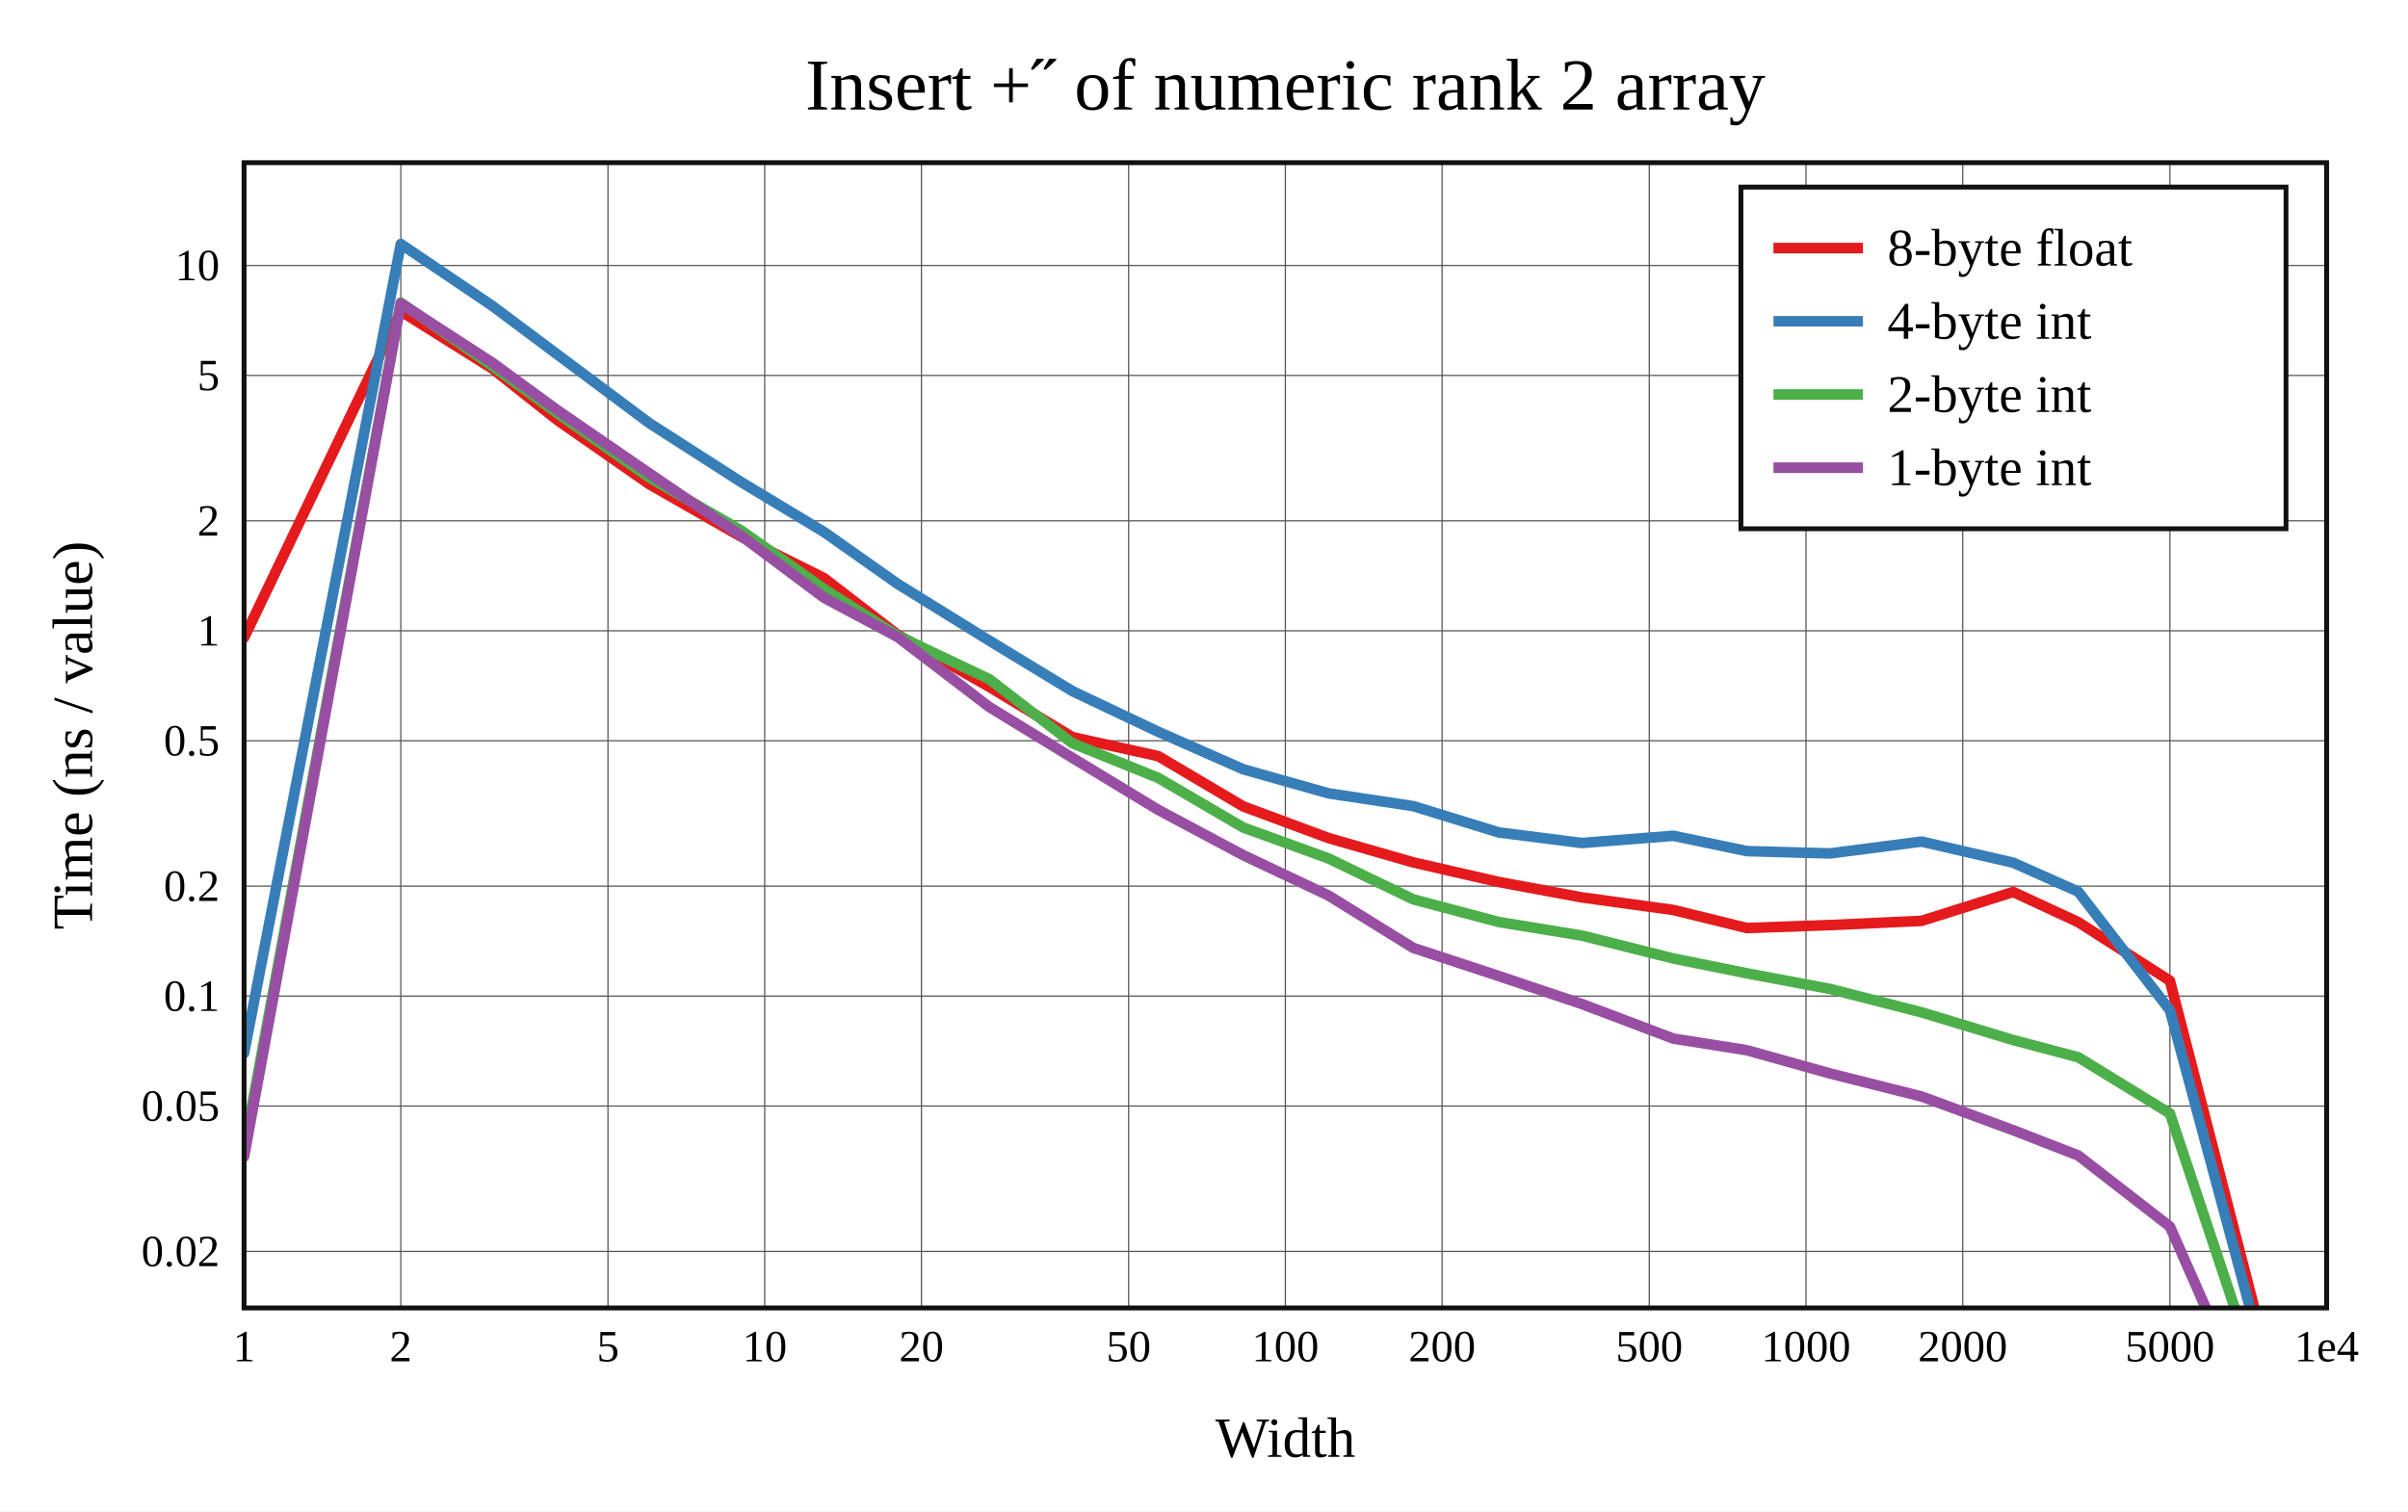
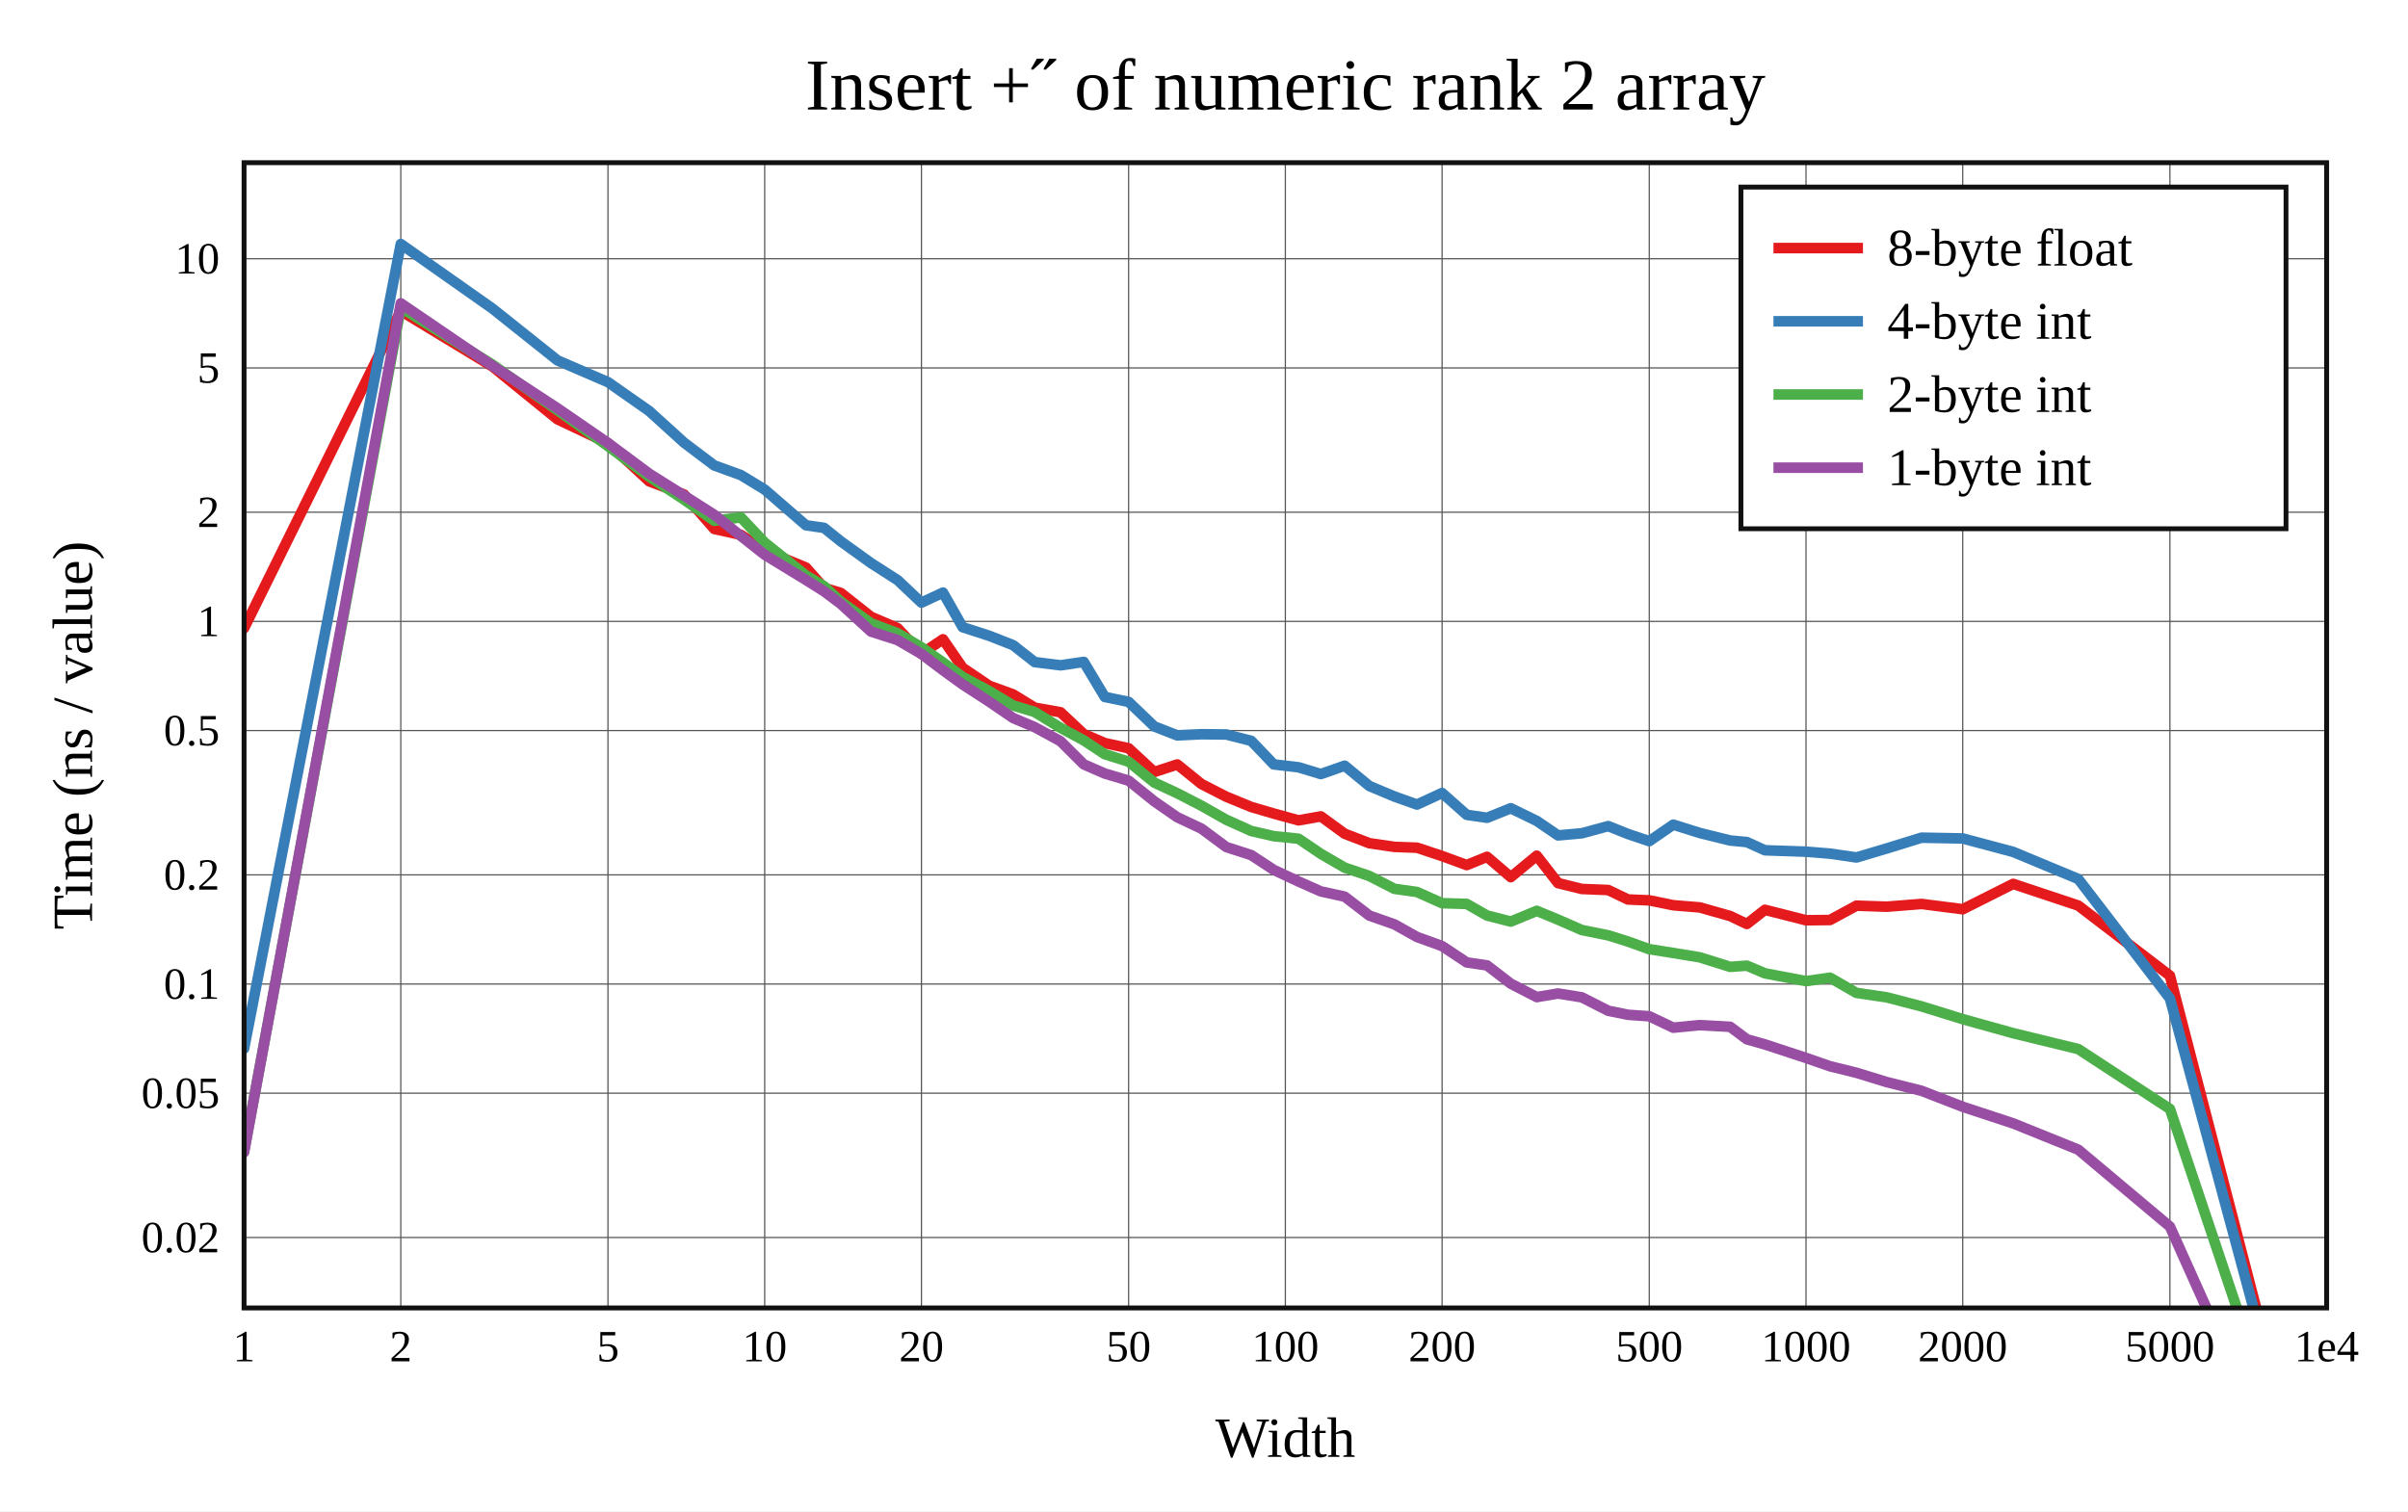
<svg xmlns="http://www.w3.org/2000/svg" viewBox="-60 -40 592 371.6" height="557.4" width="888">
  <g stroke-width="2.6" font-size="14px" text-anchor="middle">
    <defs>
      <clipPath id="clip">
        <rect x="0" y="0" width="512" height="281.6" />
      </clipPath>
    </defs>
    <rect fill="white" x="-60" y="-40" width="592" height="371.6" />
    <text dy="0.33em" font-size="18px" x="256" y="-19">Insert +˝ of numeric rank 2 array</text>
    <text dy="0.33em" x="256" y="313.6">Width</text>
    <text dy="0.33em" transform="rotate(-90)" x="-140.8" y="-42">Time (ns / value)</text>
    <g stroke-width="0.3" stroke="#555">
      <path d="M38.532 0v281.6" />
      <path d="M89.468 0v281.6" />
      <path d="M128 0v281.6" />
      <path d="M166.532 0v281.6" />
      <path d="M217.468 0v281.6" />
      <path d="M256 0v281.6" />
      <path d="M294.532 0v281.6" />
      <path d="M345.468 0v281.6" />
      <path d="M384 0v281.6" />
      <path d="M422.532 0v281.6" />
      <path d="M473.468 0v281.6" />
-       <path d="M0 267.703h512" />
-       <path d="M0 231.959h512" />
-       <path d="M0 204.921h512" />
-       <path d="M0 177.882h512" />
-       <path d="M0 142.138h512" />
-       <path d="M0 115.099h512" />
-       <path d="M0 88.061h512" />
-       <path d="M0 52.317h512" />
-       <path d="M0 25.278h512" />
+       <path d="M0 264.282h512" />
+       <path d="M0 228.798h512" />
+       <path d="M0 201.957h512" />
+       <path d="M0 175.115h512" />
+       <path d="M0 139.632h512" />
+       <path d="M0 112.79h512" />
+       <path d="M0 85.948h512" />
+       <path d="M0 50.465h512" />
+       <path d="M0 23.623h512" />
    </g>
    <g font-size="11px">
      <text dy="0.33em" x="0" y="291.1">1</text>
      <text dy="0.33em" x="38.532" y="291.1">2</text>
      <text dy="0.33em" x="89.468" y="291.1">5</text>
      <text dy="0.33em" x="128" y="291.1">10</text>
      <text dy="0.33em" x="166.532" y="291.1">20</text>
      <text dy="0.33em" x="217.468" y="291.1">50</text>
      <text dy="0.33em" x="256" y="291.1">100</text>
      <text dy="0.33em" x="294.532" y="291.1">200</text>
      <text dy="0.33em" x="345.468" y="291.1">500</text>
      <text dy="0.33em" x="384" y="291.1">1000</text>
      <text dy="0.33em" x="422.532" y="291.1">2000</text>
      <text dy="0.33em" x="473.468" y="291.1">5000</text>
      <text dy="0.33em" x="512" y="291.1">1e4</text>
      <g text-anchor="end">
-         <text dy="0.33em" x="-6" y="267.703">0.02</text>
-         <text dy="0.33em" x="-6" y="231.959">0.05</text>
-         <text dy="0.33em" x="-6" y="204.921">0.1</text>
-         <text dy="0.33em" x="-6" y="177.882">0.2</text>
-         <text dy="0.33em" x="-6" y="142.138">0.5</text>
-         <text dy="0.33em" x="-6" y="115.099">1</text>
-         <text dy="0.33em" x="-6" y="88.061">2</text>
-         <text dy="0.33em" x="-6" y="52.317">5</text>
-         <text dy="0.33em" x="-6" y="25.278">10</text>
+         <text dy="0.33em" x="-6" y="264.282">0.02</text>
+         <text dy="0.33em" x="-6" y="228.798">0.05</text>
+         <text dy="0.33em" x="-6" y="201.957">0.1</text>
+         <text dy="0.33em" x="-6" y="175.115">0.2</text>
+         <text dy="0.33em" x="-6" y="139.632">0.5</text>
+         <text dy="0.33em" x="-6" y="112.79">1</text>
+         <text dy="0.33em" x="-6" y="85.948">2</text>
+         <text dy="0.33em" x="-6" y="50.465">5</text>
+         <text dy="0.33em" x="-6" y="23.623">10</text>
      </g>
    </g>
    <rect stroke-width="1.2" stroke="#111" fill="white" transform="translate(368,6)" x="0" y="0" width="134" height="84" />
    <g clip-path="url(#clip)" fill="none" stroke-linecap="round" stroke-linejoin="round">
-       <path stroke="#e41a1c" d="M0 116.794L38.532 36.514L61.072 50.651L77.064 63.324L99.603 79.034L122.143 91.929L142.585 102.155L160.675 116.069L183.215 128.882L203.656 141.247L224.752 145.924L245.642 158.285L266.597 166.062L287.426 172.047L308.471 176.873L328.88 180.656L351.37 183.752L369.471 188.187L389.901 187.463L412.408 186.425L434.936 179.325L450.94 186.746L473.468 201.154L512 350.558" />
-       <path stroke="#377eb8" d="M0 218.975L38.532 20L61.072 35.232L77.064 47.187L99.603 64.02L122.143 78.487L142.585 90.814L160.675 103.566L183.215 117.523L203.656 129.943L224.752 139.938L245.642 149.153L266.597 155.07L287.426 158.209L308.471 164.683L328.88 167.284L351.37 165.507L369.471 169.276L389.901 169.843L412.408 166.931L434.936 172.124L450.94 179.253L473.468 208.407L512 351.684" />
-       <path stroke="#4daf4a" d="M0 242.428L38.532 34.417L61.072 50.019L77.064 61.647L99.603 77.402L122.143 90.383L142.585 104.82L160.675 116.313L183.215 126.999L203.656 142.768L224.752 151.274L245.642 163.47L266.597 171.07L287.426 181.129L308.471 186.708L328.88 190.046L351.37 195.673L369.471 199.327L389.901 203.169L412.408 208.917L434.936 215.735L450.94 219.966L473.468 233.781L512 349.433" />
-       <path stroke="#984ea3" d="M0 244.434L38.532 34.59L61.072 49.202L77.064 60.882L99.603 76.381L122.143 91.691L142.585 106.978L160.675 116.629L183.215 133.837L203.656 146.345L224.752 159.138L245.642 170.272L266.597 180.193L287.426 193.063L308.471 199.994L328.88 206.861L351.37 215.371L369.471 218.238L389.901 223.95L412.408 229.613L434.936 237.901L450.94 244.123L473.468 261.6L512 348.96" />
+       <path stroke="#e41a1c" d="M0 114.473L38.532 36.443L61.072 50.113L77.064 63.109L89.468 68.975L99.603 78.344L108.173 81.591L115.596 90.054L122.143 91.511L128 95.362L138.135 99.55L142.585 104.549L146.704 105.791L154.127 111.654L160.675 114.46L166.532 120.738L171.83 117.185L176.667 124.205L183.215 128.621L189.072 130.742L194.37 133.995L200.73 135.137L206.436 140.495L211.611 142.711L217.468 143.989L223.768 149.818L229.426 147.967L235.373 152.778L241.471 155.897L247.616 158.423L253.149 160.042L259.239 161.716L264.728 160.736L270.585 165.001L276.655 167.335L282.818 168.233L288.365 168.438L294.532 170.488L300.583 172.706L305.586 170.673L311.42 175.67L317.808 170.399L323.04 177.14L328.88 178.58L335.377 178.842L340.225 181.167L345.468 181.381L351.37 182.587L357.873 183.117L365.351 185.235L369.471 187.19L373.909 183.707L384 186.274L389.901 186.214L396.404 182.691L403.844 182.944L412.408 182.266L422.532 183.565L434.936 177.332L450.94 182.666L473.468 199.908L512 348.374" />
+       <path stroke="#377eb8" d="M0 217.856L38.532 20L61.072 35.872L77.064 48.621L89.468 53.963L99.603 61.065L108.173 68.836L115.596 74.442L122.143 76.815L128 80.382L138.135 89.155L142.585 89.793L146.704 93.105L154.127 98.446L160.675 102.642L166.532 108.176L171.83 105.711L176.667 114.217L183.215 116.338L189.072 118.637L194.37 122.793L200.73 123.592L206.436 122.751L211.611 131.371L217.468 132.579L223.768 138.616L229.426 140.819L235.373 140.533L241.471 140.597L247.616 142.166L253.149 147.952L259.239 148.662L264.728 150.325L270.585 148.271L276.655 153.271L282.818 155.852L288.365 157.826L294.532 154.988L300.583 160.346L305.586 161.08L311.42 158.735L317.808 161.852L323.04 165.41L328.88 164.891L335.377 163.126L340.225 165.062L345.468 166.828L351.37 162.769L357.873 164.812L365.351 166.663L369.471 167.053L373.909 169.069L384 169.412L389.901 169.893L396.404 170.834L403.844 168.624L412.408 165.972L422.532 166.161L434.936 169.473L450.94 176.135L473.468 205.509L512 348.323" />
+       <path stroke="#4daf4a" d="M0 243.077L38.532 35.624L61.072 49.663L77.064 60.876L89.468 69.695L99.603 77.208L108.173 82.843L115.596 88.05L122.143 87.212L128 93.416L138.135 101.497L142.585 104.128L146.704 107.941L154.127 113.255L160.675 115.699L166.532 119.161L171.83 122.885L176.667 126.44L183.215 129.943L189.072 133.469L194.37 135.064L200.73 138.96L206.436 142.043L211.611 145.451L217.468 147.286L223.768 152.419L229.426 155.048L235.373 158.115L241.471 161.566L247.616 164.328L253.149 165.602L259.239 166.227L264.728 169.945L270.585 173.343L276.655 175.396L282.818 178.549L288.365 179.326L294.532 182.082L300.583 182.26L305.586 185.11L311.42 186.599L317.808 183.963L323.04 186.124L328.88 188.677L335.377 189.984L340.225 191.51L345.468 193.387L351.37 194.321L357.873 195.389L365.351 197.733L369.471 197.441L373.909 199.326L384 201.243L389.901 200.402L396.404 204.136L403.844 205.232L412.408 207.454L422.532 210.591L434.936 214.048L450.94 217.952L473.468 232.667L512 347.369" />
+       <path stroke="#984ea3" d="M0 243.317L38.532 34.584L61.072 49.954L77.064 60.396L89.468 68.93L99.603 76.47L108.173 81.85L115.596 86.578L122.143 91.782L128 96.401L138.135 102.596L142.585 105.393L146.704 108.485L154.127 115.292L160.675 117.389L166.532 120.798L171.83 124.794L176.667 128.301L183.215 132.544L189.072 136.555L194.37 138.793L200.73 142.255L206.436 147.948L211.611 150.2L217.468 151.952L223.768 157.028L229.426 160.949L235.373 163.75L241.471 168.27L247.616 170.26L253.149 173.893L259.239 176.748L264.728 179.187L270.585 180.467L276.655 185.129L282.818 187.285L288.365 190.39L294.532 192.623L300.583 196.639L305.586 197.379L311.42 201.872L317.808 205.164L323.04 204.287L328.88 205.223L335.377 208.531L340.225 209.519L345.468 209.882L351.37 212.694L357.873 212.062L365.351 212.472L369.471 215.554L373.909 216.808L384 220.13L389.901 222.175L396.404 223.778L403.844 226.065L412.408 228.212L422.532 232.142L434.936 236.225L450.94 242.689L473.468 261.6L512 347.468" />
    </g>
    <rect stroke-width="1.2" stroke="#111" fill="none" x="0" y="0" width="512" height="281.6" />
    <g transform="translate(368,6)" text-anchor="start" font-size="13px">
      <rect fill="white" opacity="0.6" x="0.65" y="0.65" width="132.7" height="82.7" />
      <path stroke="#e41a1c" d="M8 15h22" />
      <path stroke="#377eb8" d="M8 33h22" />
      <path stroke="#4daf4a" d="M8 51h22" />
      <path stroke="#984ea3" d="M8 69h22" />
      <text dy="0.33em" x="36" y="15">8-byte float</text>
      <text dy="0.33em" x="36" y="33">4-byte int</text>
      <text dy="0.33em" x="36" y="51">2-byte int</text>
      <text dy="0.33em" x="36" y="69">1-byte int</text>
    </g>
  </g>
</svg>
